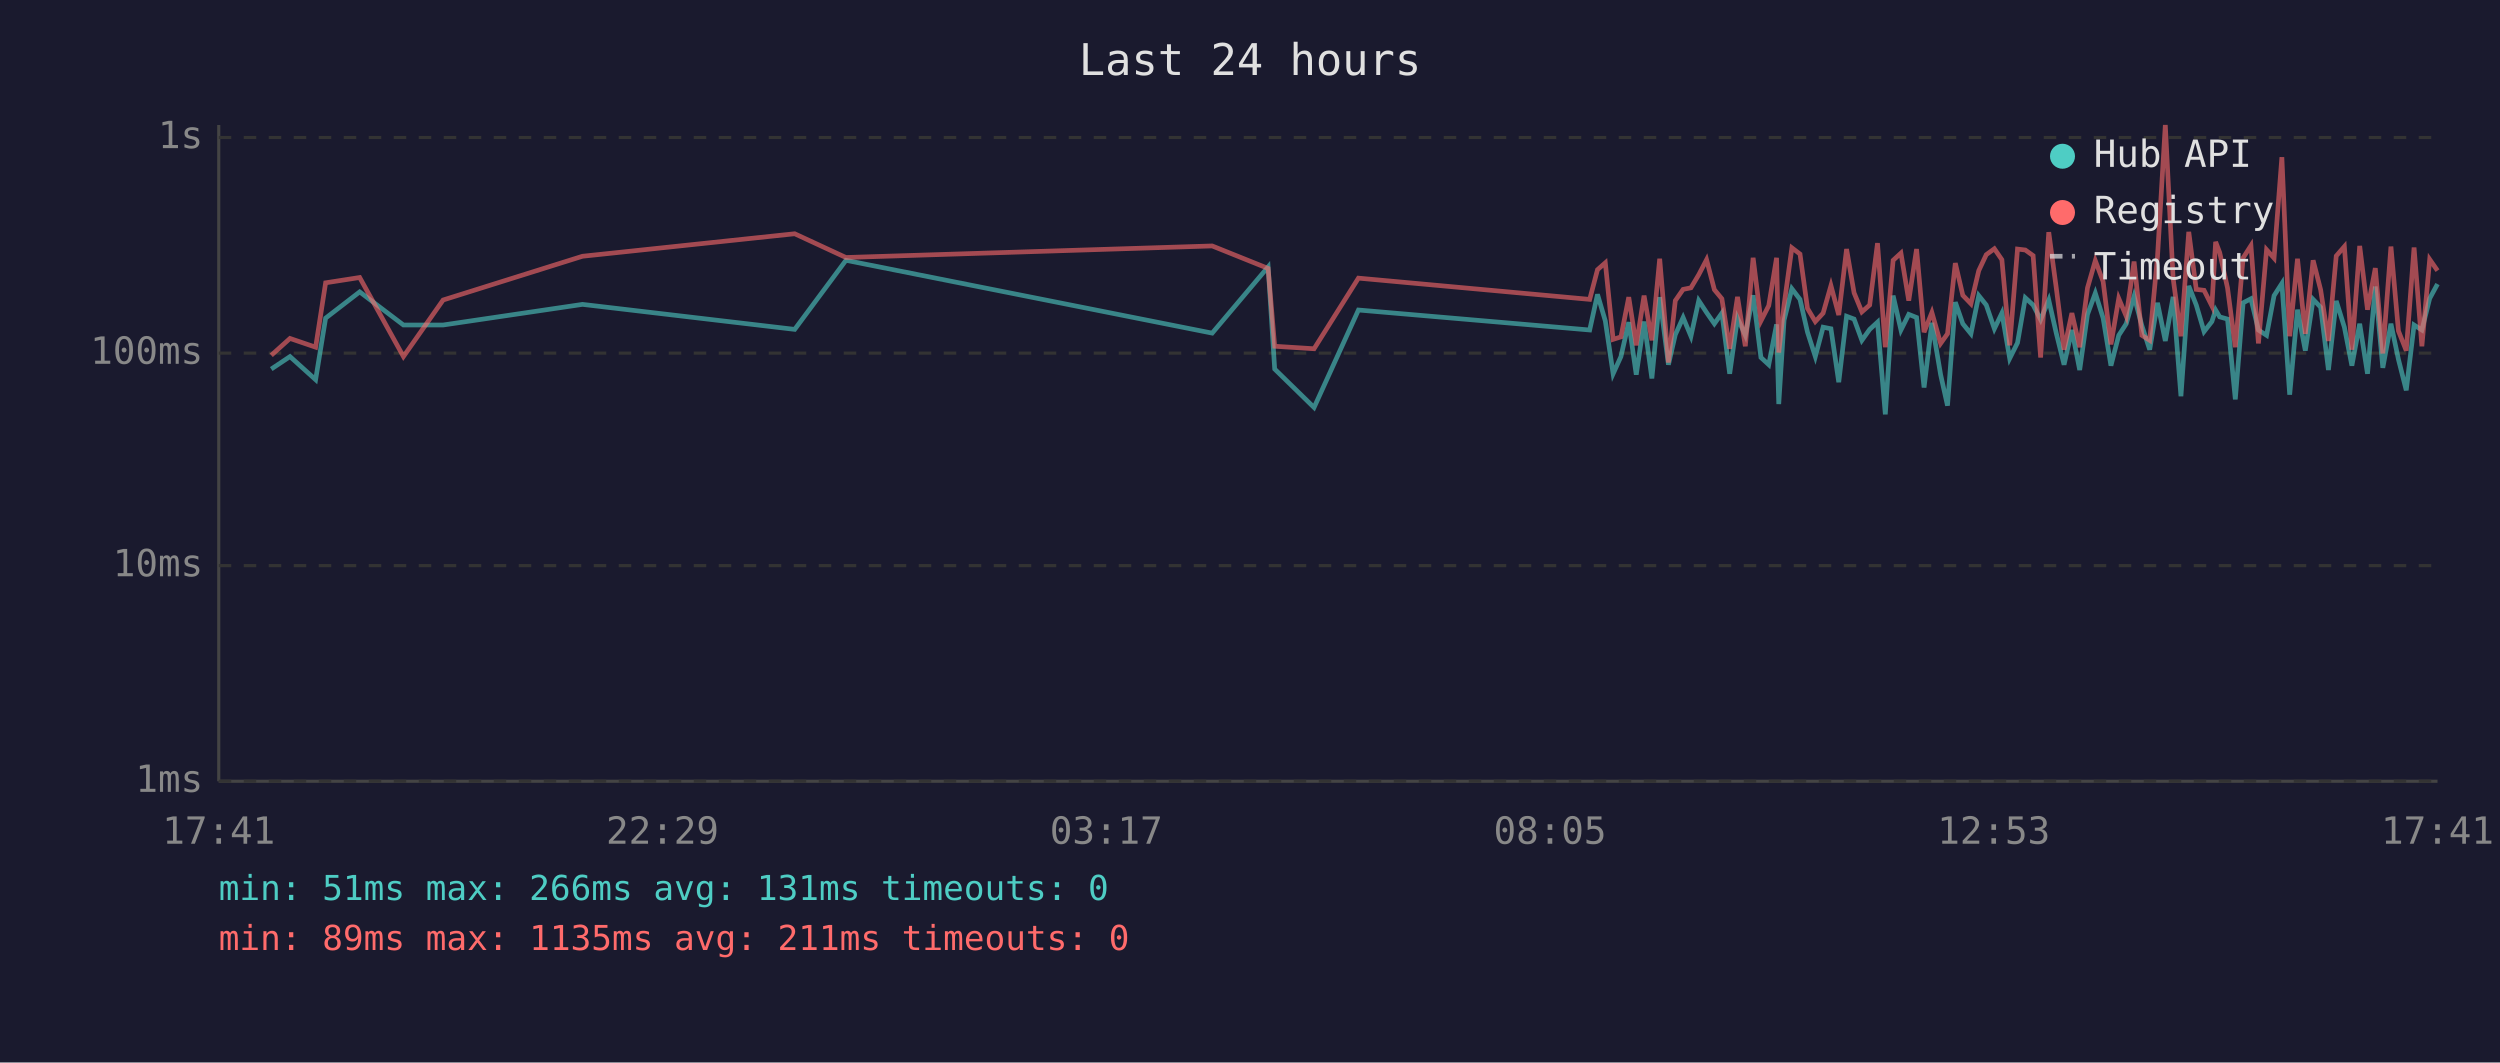
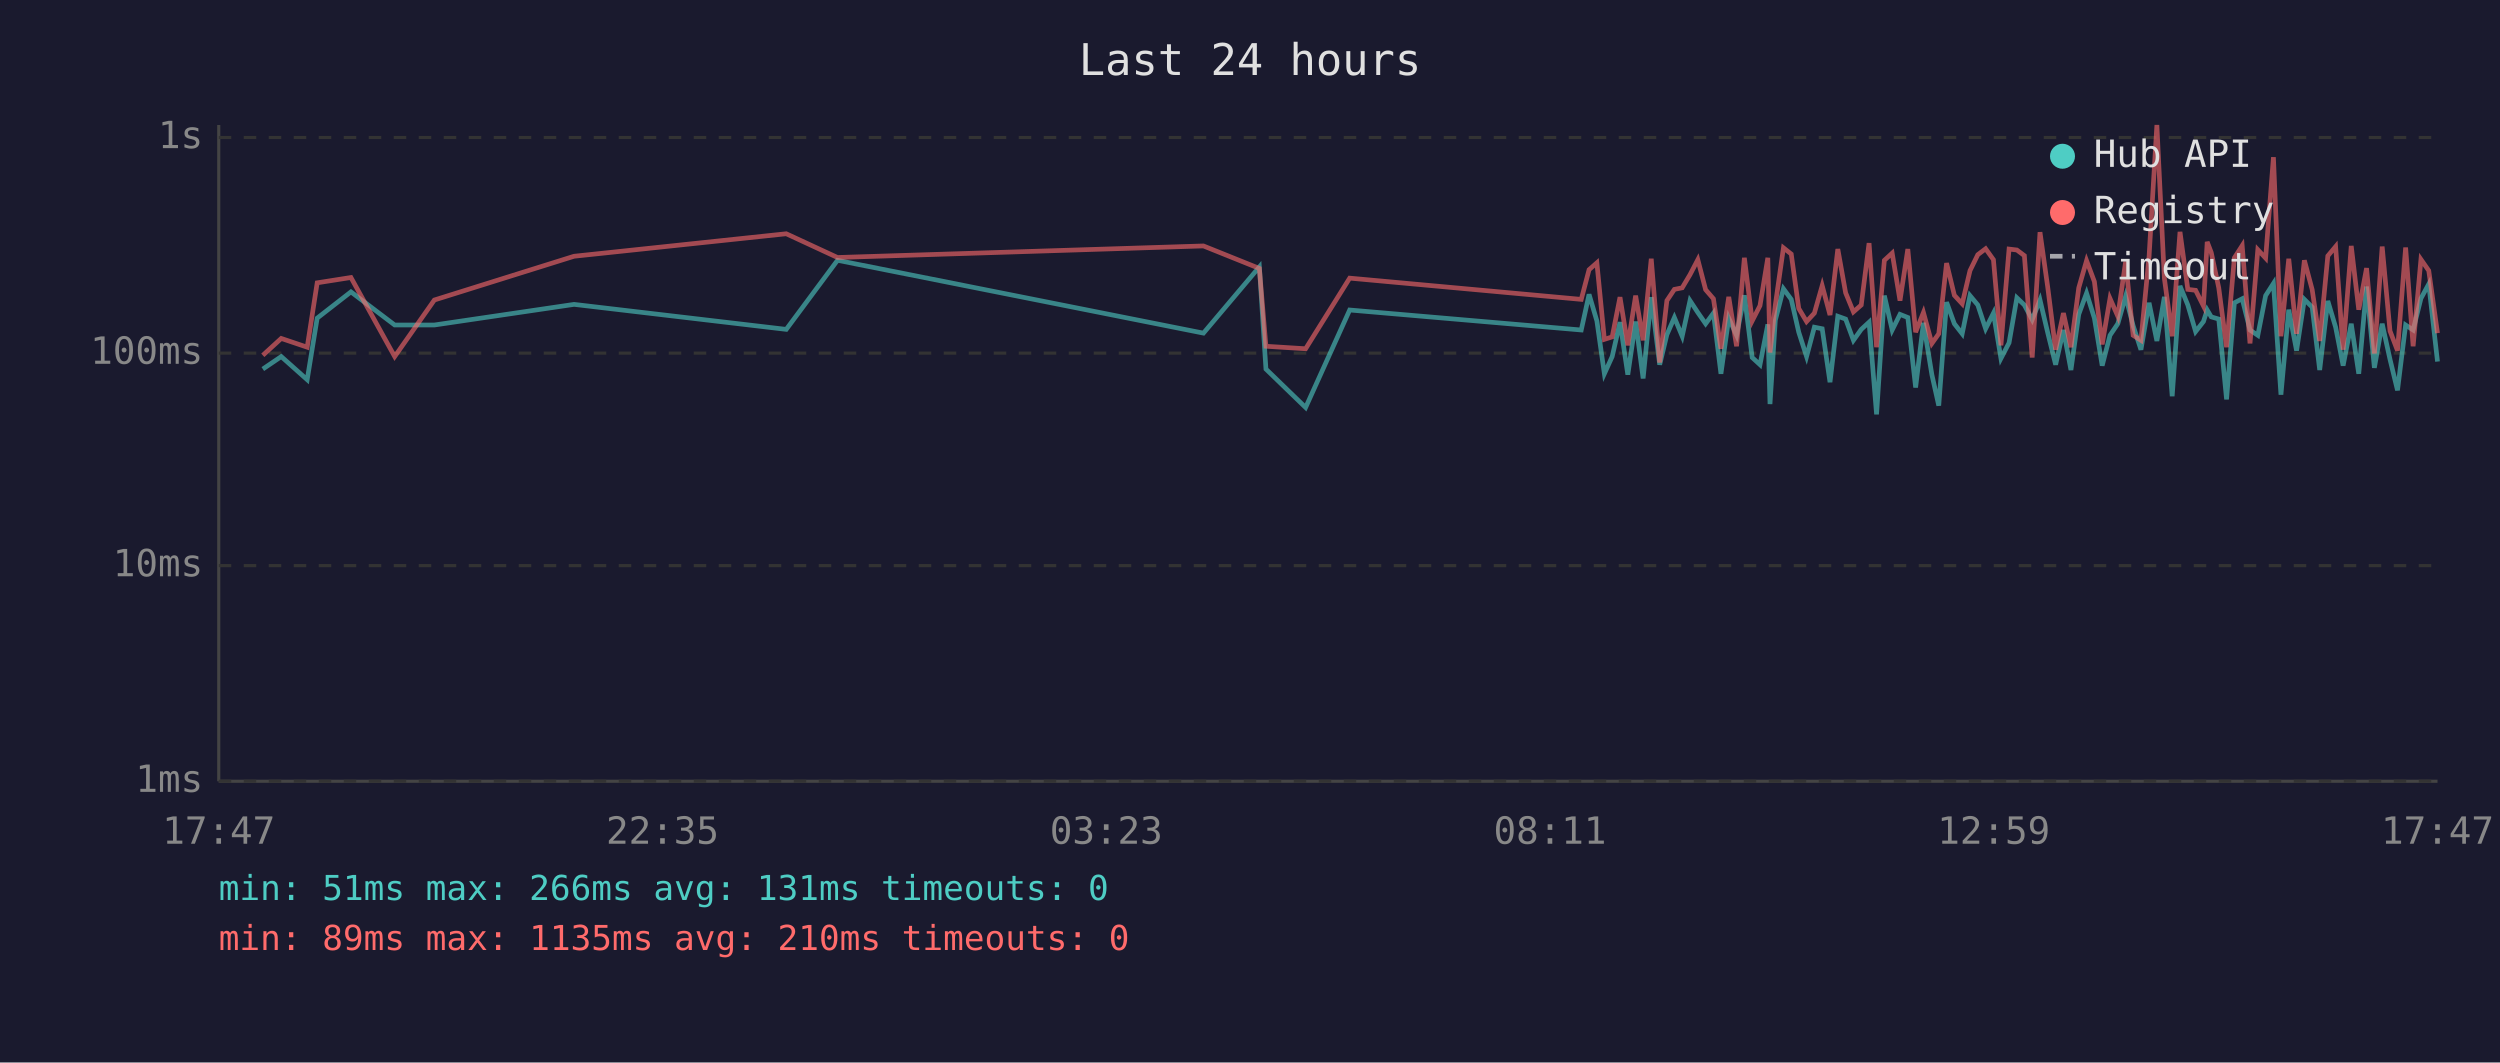
<svg xmlns="http://www.w3.org/2000/svg" viewBox="0 0 800 340" font-family="monospace" font-size="12">
  <rect width="800" height="340" fill="#1a1a2e" />
  <text x="400" y="24" fill="#e0e0e0" font-size="14" text-anchor="middle">Last 24 hours</text>
  <line x1="70" y1="40" x2="70" y2="250" stroke="#444" stroke-width="1" />
  <line x1="70" y1="250" x2="780" y2="250" stroke="#444" stroke-width="1" />
  <line x1="70" y1="250" x2="780" y2="250" stroke="#333" stroke-width="1" stroke-dasharray="4" />
  <text x="65" y="250" fill="#888" text-anchor="end" dominant-baseline="middle">1ms</text>
  <line x1="70" y1="181" x2="780" y2="181" stroke="#333" stroke-width="1" stroke-dasharray="4" />
  <text x="65" y="181" fill="#888" text-anchor="end" dominant-baseline="middle">10ms</text>
  <line x1="70" y1="113" x2="780" y2="113" stroke="#333" stroke-width="1" stroke-dasharray="4" />
  <text x="65" y="113" fill="#888" text-anchor="end" dominant-baseline="middle">100ms</text>
  <line x1="70" y1="44" x2="780" y2="44" stroke="#333" stroke-width="1" stroke-dasharray="4" />
  <text x="65" y="44" fill="#888" text-anchor="end" dominant-baseline="middle">1s</text>
-   <text x="70" y="270" fill="#888" text-anchor="middle">17:41</text>
-   <text x="212" y="270" fill="#888" text-anchor="middle">22:29</text>
-   <text x="354" y="270" fill="#888" text-anchor="middle">03:17</text>
-   <text x="496" y="270" fill="#888" text-anchor="middle">08:05</text>
-   <text x="638" y="270" fill="#888" text-anchor="middle">12:53</text>
-   <text x="780" y="270" fill="#888" text-anchor="middle">17:41</text>
-   <polyline points="86.8,118.1 92.8,114.1 101.0,121.5 104.2,101.8 115.1,93.4 129.1,104.0 141.8,104.0 186.4,97.4 254.3,105.4 270.7,83.3 387.9,106.6 405.8,85.4 407.9,118.1 420.5,130.4 434.7,99.2 508.7,105.6 511.2,94.2 513.7,102.7 516.2,119.6 518.7,114.1 521.2,103.1 523.6,119.9 526.1,102.9 528.6,121.1 531.1,95.1 533.9,116.7 536.1,107.1 538.6,101.6 541.1,107.6 543.6,96.2 546.1,100.0 548.6,103.6 551.0,100.2 553.5,119.6 556.0,101.8 558.5,107.3 561.0,94.5 563.5,114.4 566.0,116.7 568.5,103.8 569.2,129.3 570.9,102.5 573.4,92.4 576.0,95.8 578.4,106.3 580.9,114.1 583.4,104.7 585.9,105.2 588.4,122.3 590.9,101.2 593.3,102.1 595.8,108.9 598.3,105.4 600.8,103.1 603.3,132.6 605.8,94.6 608.3,105.6 610.8,100.6 613.3,101.6 615.7,124.0 618.2,103.3 621.0,119.9 623.2,129.8 625.7,96.7 628.1,103.6 630.7,106.8 633.2,94.6 635.6,97.6 638.2,105.2 640.6,100.2 643.1,114.7 645.6,109.7 648.1,95.3 650.6,97.6 653.0,102.3 655.6,96.0 658.0,106.6 660.5,116.7 663.0,105.6 665.5,118.4 668.0,100.6 670.5,93.8 673.0,101.8 675.5,117.0 678.0,107.3 680.4,103.6 682.9,94.8 685.4,104.2 687.9,111.9 690.4,96.9 692.9,109.1 695.4,95.0 697.9,126.8 700.4,91.5 702.8,97.6 705.3,106.1 707.8,102.9 709.0,99.2 710.3,101.4 712.8,102.1 715.3,127.8 717.8,96.9 720.3,95.6 722.7,105.6 725.3,107.3 727.7,94.6 730.2,90.7 732.7,126.3 735.2,99.1 737.7,112.2 740.2,95.8 742.6,98.3 745.1,118.4 747.6,96.3 750.2,104.7 752.6,117.0 755.1,103.6 757.6,119.6 760.1,91.7 762.5,117.7 765.1,103.6 767.5,115.0 770.0,124.9 772.5,104.0 775.0,105.6 777.5,95.5 780.0,90.9" fill="none" stroke="#4ecdc4" stroke-width="1.5" opacity="0.6" />
-   <polyline points="86.8,113.7 92.8,108.3 101.0,111.1 104.2,90.5 115.1,88.8 129.1,114.1 141.8,96.0 186.4,82.0 254.3,74.8 270.7,82.4 387.9,78.7 405.8,85.9 407.9,110.8 420.5,111.6 434.7,89.0 508.7,95.8 511.2,86.3 513.7,84.1 516.2,108.6 518.7,107.8 521.2,95.1 523.6,110.5 526.1,94.6 528.6,108.9 531.1,82.8 533.9,116.0 536.1,96.2 538.6,92.6 541.1,92.1 543.6,87.9 546.1,83.1 548.6,92.7 551.0,95.6 553.5,111.6 556.0,95.0 558.5,110.8 561.0,82.5 563.5,102.7 566.0,97.8 568.5,82.5 569.2,112.8 570.9,97.6 573.4,79.3 576.0,81.3 578.4,98.7 580.9,102.9 583.4,100.2 585.9,91.4 588.4,100.8 590.9,79.7 593.3,93.7 595.8,99.8 598.3,97.6 600.8,77.8 603.3,111.1 605.8,83.3 608.3,81.0 610.8,96.2 613.3,79.7 615.7,106.3 618.2,100.0 621.0,109.9 623.2,106.8 625.7,84.2 628.1,94.5 630.7,97.2 633.2,86.6 635.6,81.5 638.2,79.6 640.6,83.1 643.1,110.5 645.6,79.7 648.1,80.0 650.6,81.8 653.0,114.4 655.6,74.3 658.0,92.1 660.5,111.9 663.0,100.2 665.5,111.1 668.0,92.1 670.5,83.4 673.0,90.1 675.5,110.2 678.0,95.5 680.4,101.2 682.9,83.7 685.4,107.3 687.9,108.9 690.4,82.1 692.9,40.0 695.4,89.1 697.9,107.6 700.4,74.2 702.8,92.6 705.3,92.9 707.8,97.9 709.0,77.4 710.3,80.8 712.8,92.1 715.3,111.1 717.8,82.5 720.3,78.6 722.7,109.9 725.3,79.9 727.7,82.6 730.2,50.3 732.7,107.6 735.2,82.8 737.7,106.8 740.2,83.3 742.6,92.7 745.1,109.1 747.6,81.9 750.2,78.9 752.6,111.9 755.1,78.7 757.6,99.1 760.1,85.8 762.5,113.1 765.1,78.9 767.5,105.9 770.0,112.2 772.5,79.2 775.0,110.8 777.5,83.0 780.0,86.6" fill="none" stroke="#ff6b6b" stroke-width="1.5" opacity="0.6" />
+   <text x="70" y="270" fill="#888" text-anchor="middle">17:47</text>
+   <text x="212" y="270" fill="#888" text-anchor="middle">22:35</text>
+   <text x="354" y="270" fill="#888" text-anchor="middle">03:23</text>
+   <text x="496" y="270" fill="#888" text-anchor="middle">08:11</text>
+   <text x="638" y="270" fill="#888" text-anchor="middle">12:59</text>
+   <text x="780" y="270" fill="#888" text-anchor="middle">17:47</text>
+   <polyline points="84.1,118.1 90.0,114.1 98.3,121.5 101.5,101.8 112.3,93.4 126.3,104.0 139.0,104.0 183.7,97.4 251.6,105.4 268.0,83.3 385.1,106.6 403.0,85.4 405.1,118.1 417.8,130.4 431.9,99.2 506.0,105.6 508.5,94.2 511.0,102.7 513.4,119.6 515.9,114.1 518.4,103.1 520.9,119.9 523.4,102.9 525.8,121.1 528.4,95.1 531.1,116.7 533.4,107.1 535.8,101.6 538.3,107.6 540.8,96.2 543.3,100.0 545.8,103.6 548.3,100.2 550.7,119.6 553.2,101.8 555.7,107.3 558.2,94.5 560.7,114.4 563.2,116.7 565.7,103.8 566.4,129.3 568.1,102.5 570.7,92.4 573.2,95.8 575.6,106.3 578.1,114.1 580.6,104.7 583.1,105.2 585.6,122.3 588.1,101.2 590.6,102.1 593.1,108.9 595.6,105.4 598.1,103.1 600.5,132.6 603.0,94.6 605.5,105.6 608.0,100.6 610.5,101.6 613.0,124.0 615.5,103.3 618.2,119.9 620.4,129.8 622.9,96.7 625.4,103.6 627.9,106.8 630.4,94.6 632.9,97.6 635.4,105.2 637.9,100.2 640.3,114.7 642.9,109.7 645.4,95.3 647.8,97.6 650.3,102.3 652.8,96.0 655.3,106.6 657.8,116.7 660.3,105.6 662.7,118.4 665.2,100.6 667.7,93.8 670.2,101.8 672.7,117.0 675.2,107.3 677.7,103.6 680.2,94.8 682.6,104.2 685.1,111.9 687.7,96.9 690.2,109.1 692.6,95.0 695.1,126.8 697.6,91.5 700.1,97.6 702.6,106.1 705.1,102.9 706.3,99.2 707.6,101.4 710.0,102.1 712.5,127.8 715.0,96.9 717.5,95.6 720.0,105.6 722.5,107.3 725.0,94.6 727.5,90.7 729.9,126.3 732.4,99.1 734.9,112.2 737.4,95.8 739.9,98.3 742.3,118.4 744.9,96.3 747.4,104.7 749.8,117.0 752.4,103.6 754.8,119.6 757.3,91.7 759.8,117.7 762.3,103.6 764.8,115.0 767.2,124.9 769.8,104.0 772.2,105.6 774.7,95.5 777.2,90.9 780.0,115.7" fill="none" stroke="#4ecdc4" stroke-width="1.5" opacity="0.6" />
+   <polyline points="84.1,113.7 90.0,108.3 98.3,111.1 101.5,90.5 112.3,88.8 126.3,114.1 139.0,96.0 183.7,82.0 251.6,74.8 268.0,82.4 385.1,78.7 403.0,85.9 405.1,110.8 417.8,111.6 431.9,89.0 506.0,95.8 508.5,86.3 511.0,84.1 513.4,108.6 515.9,107.8 518.4,95.1 520.9,110.5 523.4,94.6 525.8,108.9 528.4,82.8 531.1,116.0 533.4,96.2 535.8,92.6 538.3,92.1 540.8,87.9 543.3,83.1 545.8,92.7 548.3,95.6 550.7,111.6 553.2,95.0 555.7,110.8 558.2,82.5 560.7,102.7 563.2,97.8 565.7,82.5 566.4,112.8 568.1,97.6 570.7,79.3 573.2,81.3 575.6,98.7 578.1,102.9 580.6,100.2 583.1,91.4 585.6,100.8 588.1,79.7 590.6,93.7 593.1,99.8 595.6,97.6 598.1,77.8 600.5,111.1 603.0,83.3 605.5,81.0 608.0,96.2 610.5,79.7 613.0,106.3 615.5,100.0 618.2,109.9 620.4,106.8 622.9,84.2 625.4,94.5 627.9,97.2 630.4,86.6 632.9,81.5 635.4,79.6 637.9,83.1 640.3,110.5 642.9,79.7 645.4,80.0 647.8,81.8 650.3,114.4 652.8,74.3 655.3,92.1 657.8,111.9 660.3,100.2 662.7,111.1 665.2,92.1 667.7,83.4 670.2,90.1 672.7,110.2 675.2,95.5 677.7,101.2 680.2,83.7 682.6,107.3 685.1,108.9 687.7,82.1 690.2,40.0 692.6,89.1 695.1,107.6 697.6,74.2 700.1,92.6 702.6,92.9 705.1,97.9 706.3,77.4 707.6,80.8 710.0,92.1 712.5,111.1 715.0,82.5 717.5,78.6 720.0,109.9 722.5,79.9 725.0,82.6 727.5,50.3 729.9,107.6 732.4,82.8 734.9,106.8 737.4,83.3 739.9,92.7 742.3,109.1 744.9,81.9 747.4,78.9 749.8,111.9 752.4,78.7 754.8,99.1 757.3,85.8 759.8,113.1 762.3,78.9 764.8,105.9 767.2,112.2 769.8,79.2 772.2,110.8 774.7,83.0 777.2,86.6 780.0,106.6" fill="none" stroke="#ff6b6b" stroke-width="1.5" opacity="0.6" />
  <circle cx="660" cy="50" r="4" fill="#4ecdc4" />
  <text x="670" y="50" fill="#e0e0e0" dominant-baseline="middle">Hub API</text>
  <circle cx="660" cy="68" r="4" fill="#ff6b6b" />
  <text x="670" y="68" fill="#e0e0e0" dominant-baseline="middle">Registry</text>
  <line x1="656" y1="82" x2="664" y2="82" stroke="#e0e0e0" stroke-width="1.5" stroke-dasharray="4,3" opacity="0.7" />
  <text x="670" y="86" fill="#e0e0e0" dominant-baseline="middle">Timeout</text>
  <text x="70" y="288" fill="#4ecdc4" font-size="11">min: 51ms  max: 266ms  avg: 131ms  timeouts: 0</text>
-   <text x="70" y="304" fill="#ff6b6b" font-size="11">min: 89ms  max: 1135ms  avg: 211ms  timeouts: 0</text>
+   <text x="70" y="304" fill="#ff6b6b" font-size="11">min: 89ms  max: 1135ms  avg: 210ms  timeouts: 0</text>
</svg>
